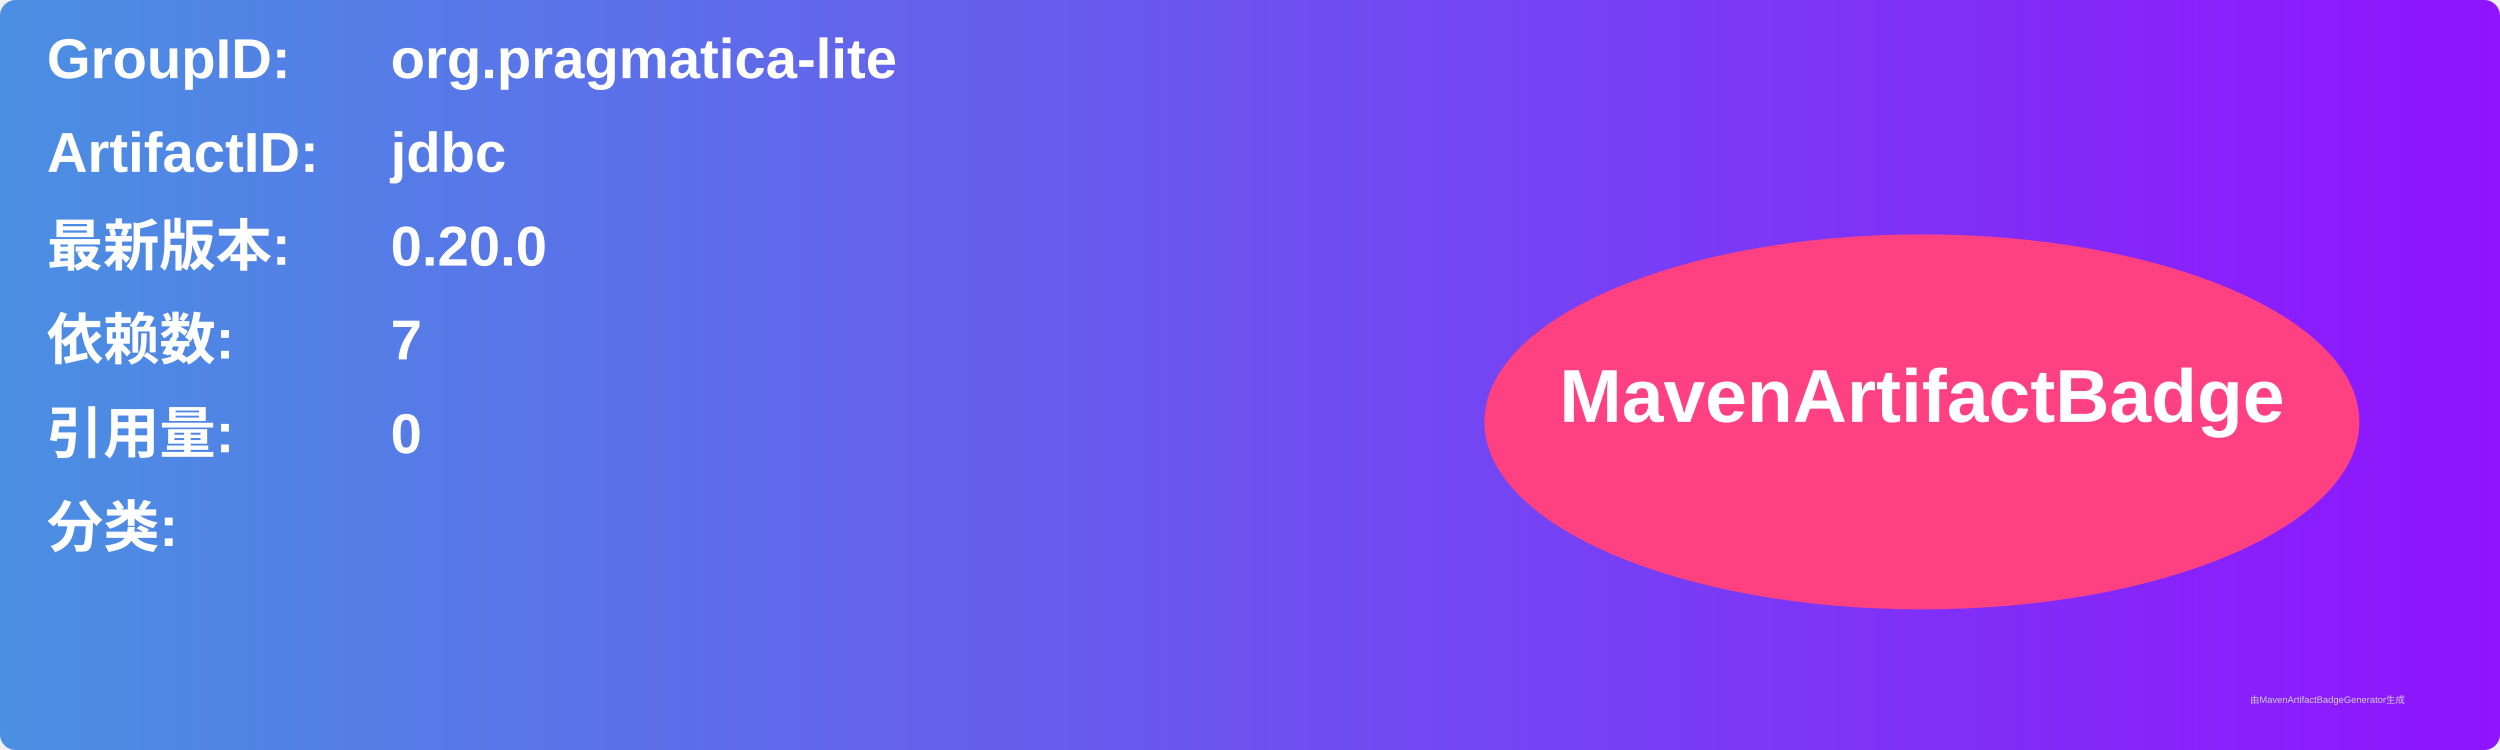
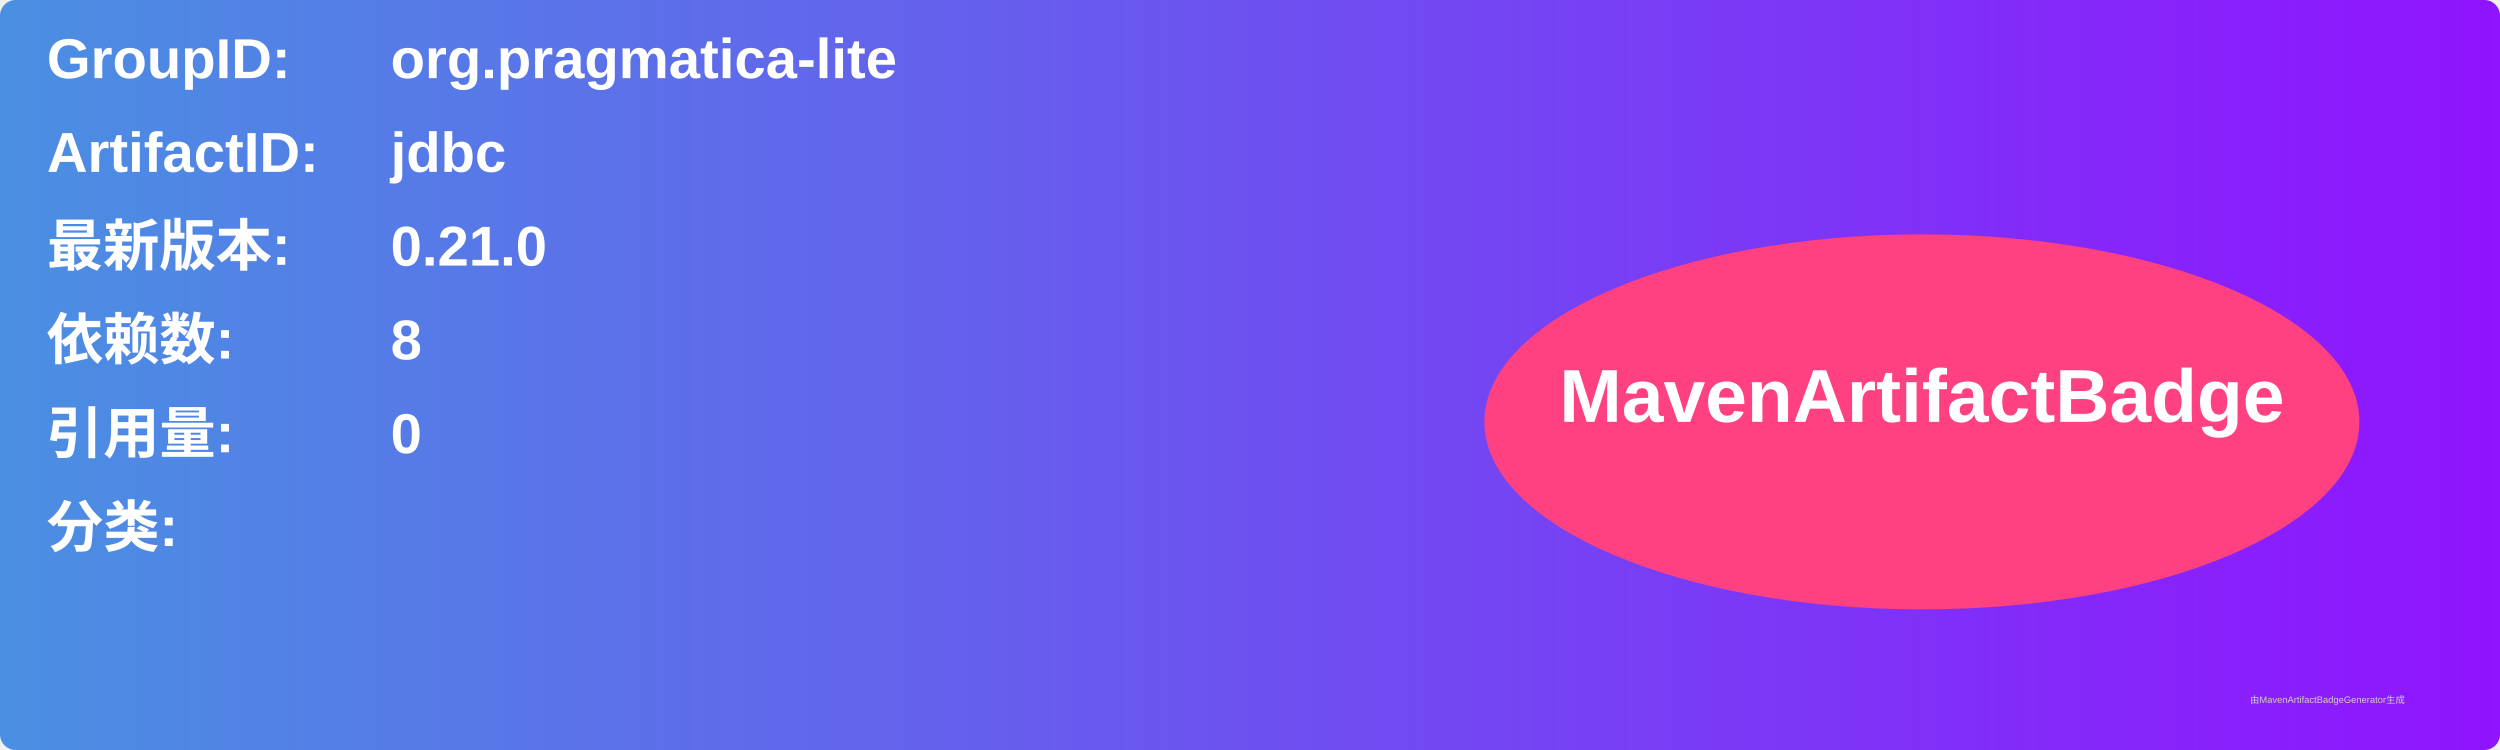
<svg xmlns="http://www.w3.org/2000/svg" width="800" height="240" viewBox="0 0 800 240">
  <linearGradient id="grad" x1="0%" y1="0%" x2="100%" y2="0%">
    <stop offset="0%" stop-color="#4a90e2" />
    <stop offset="100%" stop-color="#9013fe" />
  </linearGradient>
  <rect width="100%" height="100%" rx="5" ry="5" fill="url(#grad)" />
  <g transform="translate(15, 15)">
    <text x="0" y="10" font-family="Arial" font-size="18" fill="white" font-weight="bold" width="260">GroupID:</text>
    <text x="110" y="10" font-family="Arial" font-size="18" fill="white" font-weight="bold" width="460">org.pragmatica-lite</text>
    <text x="0" y="40" font-family="Arial" font-size="18" fill="white" font-weight="bold" width="260">ArtifactID:</text>
    <text x="110" y="40" font-family="Arial" font-size="18" fill="white" font-weight="bold" width="460">jdbc</text>
    <text x="0" y="70" font-family="Arial" font-size="18" fill="white" font-weight="bold">最新版本:</text>
    <text x="110" y="70" font-family="Arial" font-size="18" fill="white" font-weight="bold">
-       <tspan font-weight="bold">0.20.0</tspan>
+       <tspan font-weight="bold">0.21.0</tspan>
    </text>
    <text x="0" y="100" font-family="Arial" font-size="18" fill="white" font-weight="bold">依赖数: </text>
    <text x="110" y="100" font-family="Arial" font-size="18" fill="white">
-       <tspan font-weight="bold">7</tspan>
+       <tspan font-weight="bold">8</tspan>
    </text>
    <text x="0" y="130" font-family="Arial" font-size="18" fill="white" font-weight="bold">引用量: </text>
    <text x="110" y="130" font-family="Arial" font-size="18" fill="white">
      <tspan font-weight="bold">0</tspan>
    </text>
    <text x="0" y="160" font-family="Arial" font-size="18" fill="white" font-weight="bold">分类:</text>
    <text x="10" y="190" font-family="Arial" font-size="10" fill="white">
      <tspan font-weight="bold" />
    </text>
    <ellipse cx="600" cy="120" rx="140" ry="60" fill="#ff4081" />
    <text x="600" y="120" text-anchor="middle" font-family="Arial" font-size="24" fill="white" font-weight="bold">MavenArtifactBadge</text>
  </g>
  <text x="720" y="225" font-family="Arial" font-size="3" fill="#d0d0d0">由MavenArtifactBadgeGenerator生成</text>
</svg>
